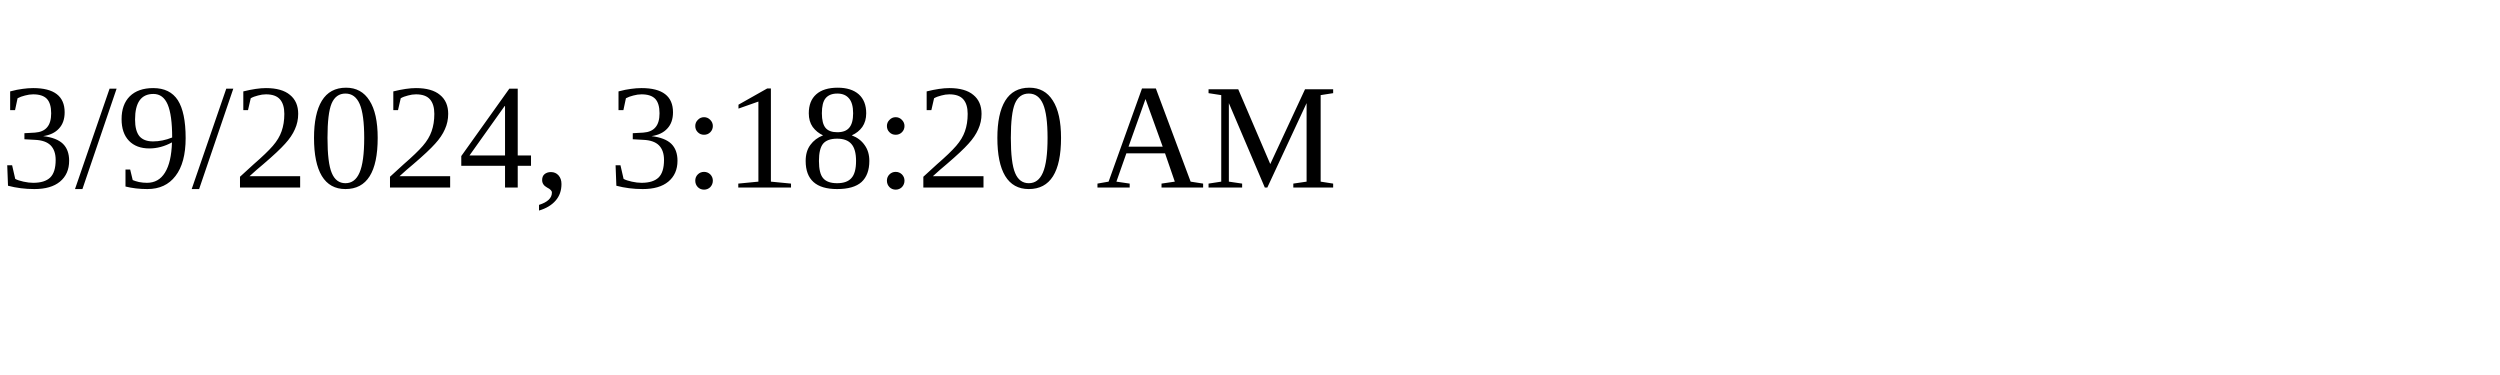
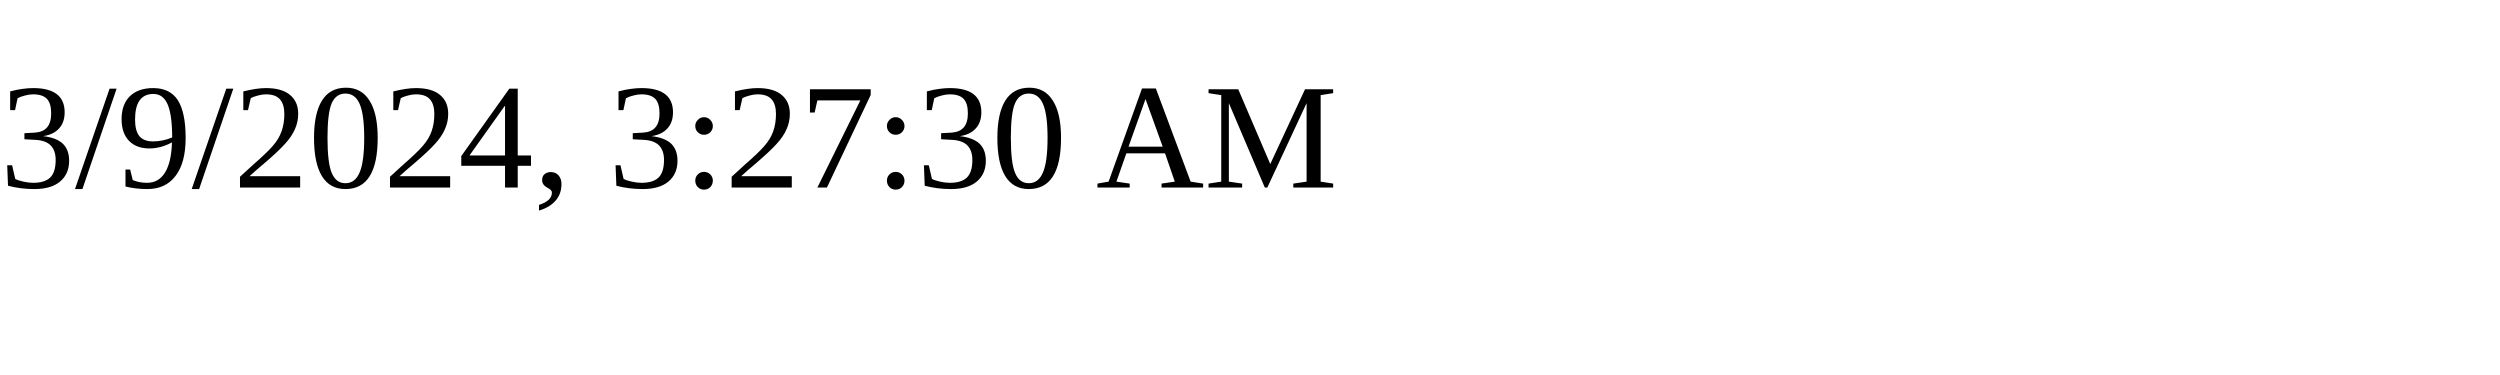
<svg xmlns="http://www.w3.org/2000/svg" height="30" width="200">
-   <text x="0" y="15">3/9/2024, 3:18:20 AM</text>
+   <text x="0" y="15">3/9/2024, 3:27:30 AM</text>
</svg>
